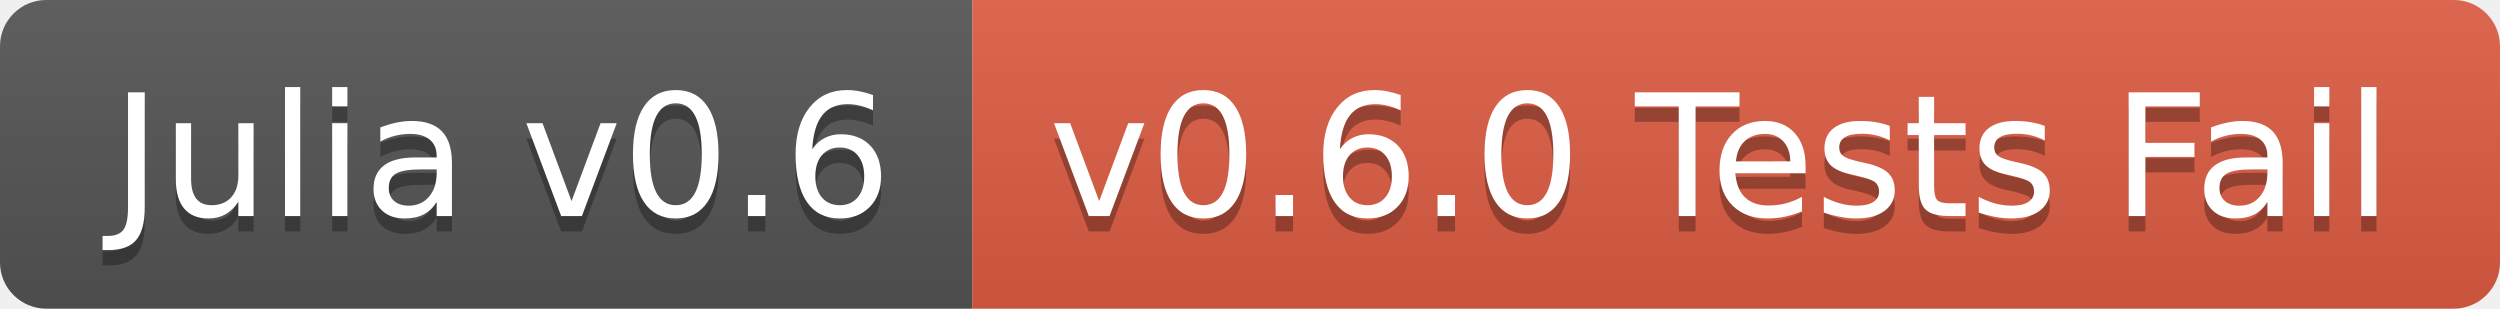
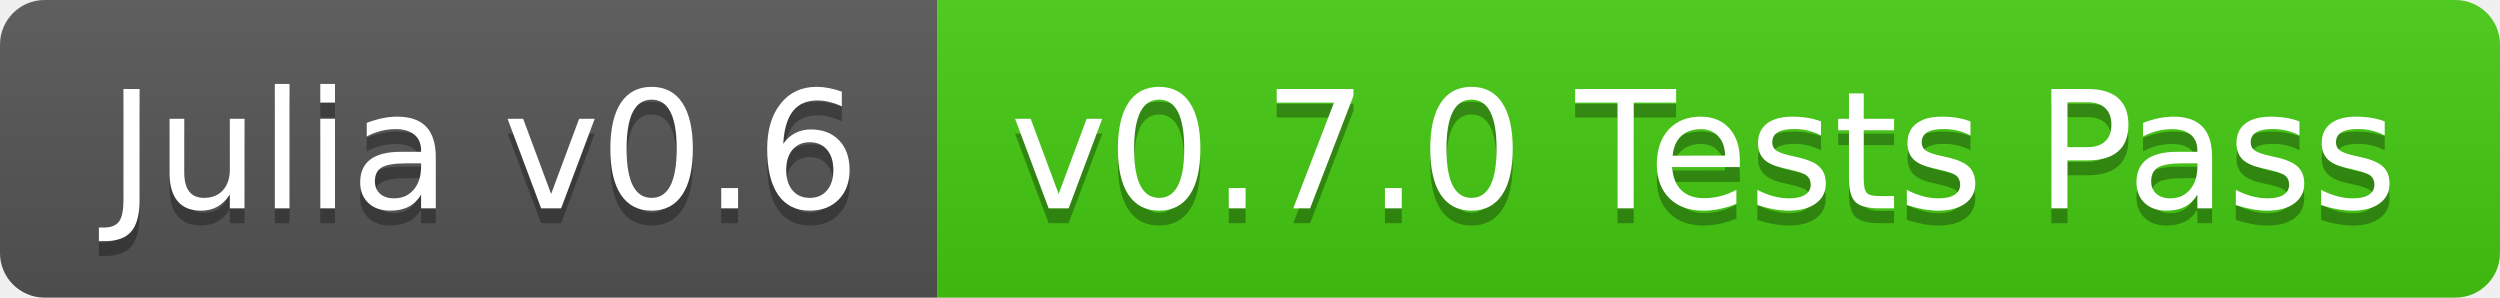
- <svg xmlns="http://www.w3.org/2000/svg" width="162" height="20">
+ <svg xmlns="http://www.w3.org/2000/svg" width="168" height="20">
  <linearGradient id="b" x2="0" y2="100%">
    <stop offset="0" stop-color="#bbb" stop-opacity=".1" />
    <stop offset="1" stop-opacity=".1" />
  </linearGradient>
  <clipPath id="a">
-     <rect width="162" height="20" rx="3" fill="#fff" />
+     <rect width="168" height="20" rx="3" fill="#fff" />
  </clipPath>
  <g clip-path="url(#a)">
    <path fill="#555" d="M0 0h63v20H0z" />
-     <path fill="#e05d44" d="M63 0h99v20H63z" />
-     <path fill="url(#b)" d="M0 0h162v20H0z" />
+     <path fill="#4c1" d="M63 0h105v20H63z" />
+     <path fill="url(#b)" d="M0 0h168v20H0z" />
  </g>
  <g fill="#fff" text-anchor="middle" font-family="DejaVu Sans,Verdana,Geneva,sans-serif" font-size="110">
    <text x="325" y="150" fill="#010101" fill-opacity=".3" transform="scale(.1)" textLength="530">Julia v0.6</text>
    <text x="325" y="140" transform="scale(.1)" textLength="530">Julia v0.6</text>
-     <text x="1115" y="150" fill="#010101" fill-opacity=".3" transform="scale(.1)" textLength="890">v0.6.0 Tests Fail</text>
-     <text x="1115" y="140" transform="scale(.1)" textLength="890">v0.6.0 Tests Fail</text>
+     <text x="1145" y="150" fill="#010101" fill-opacity=".3" transform="scale(.1)" textLength="950">v0.7.0 Tests Pass</text>
+     <text x="1145" y="140" transform="scale(.1)" textLength="950">v0.7.0 Tests Pass</text>
  </g>
</svg>
